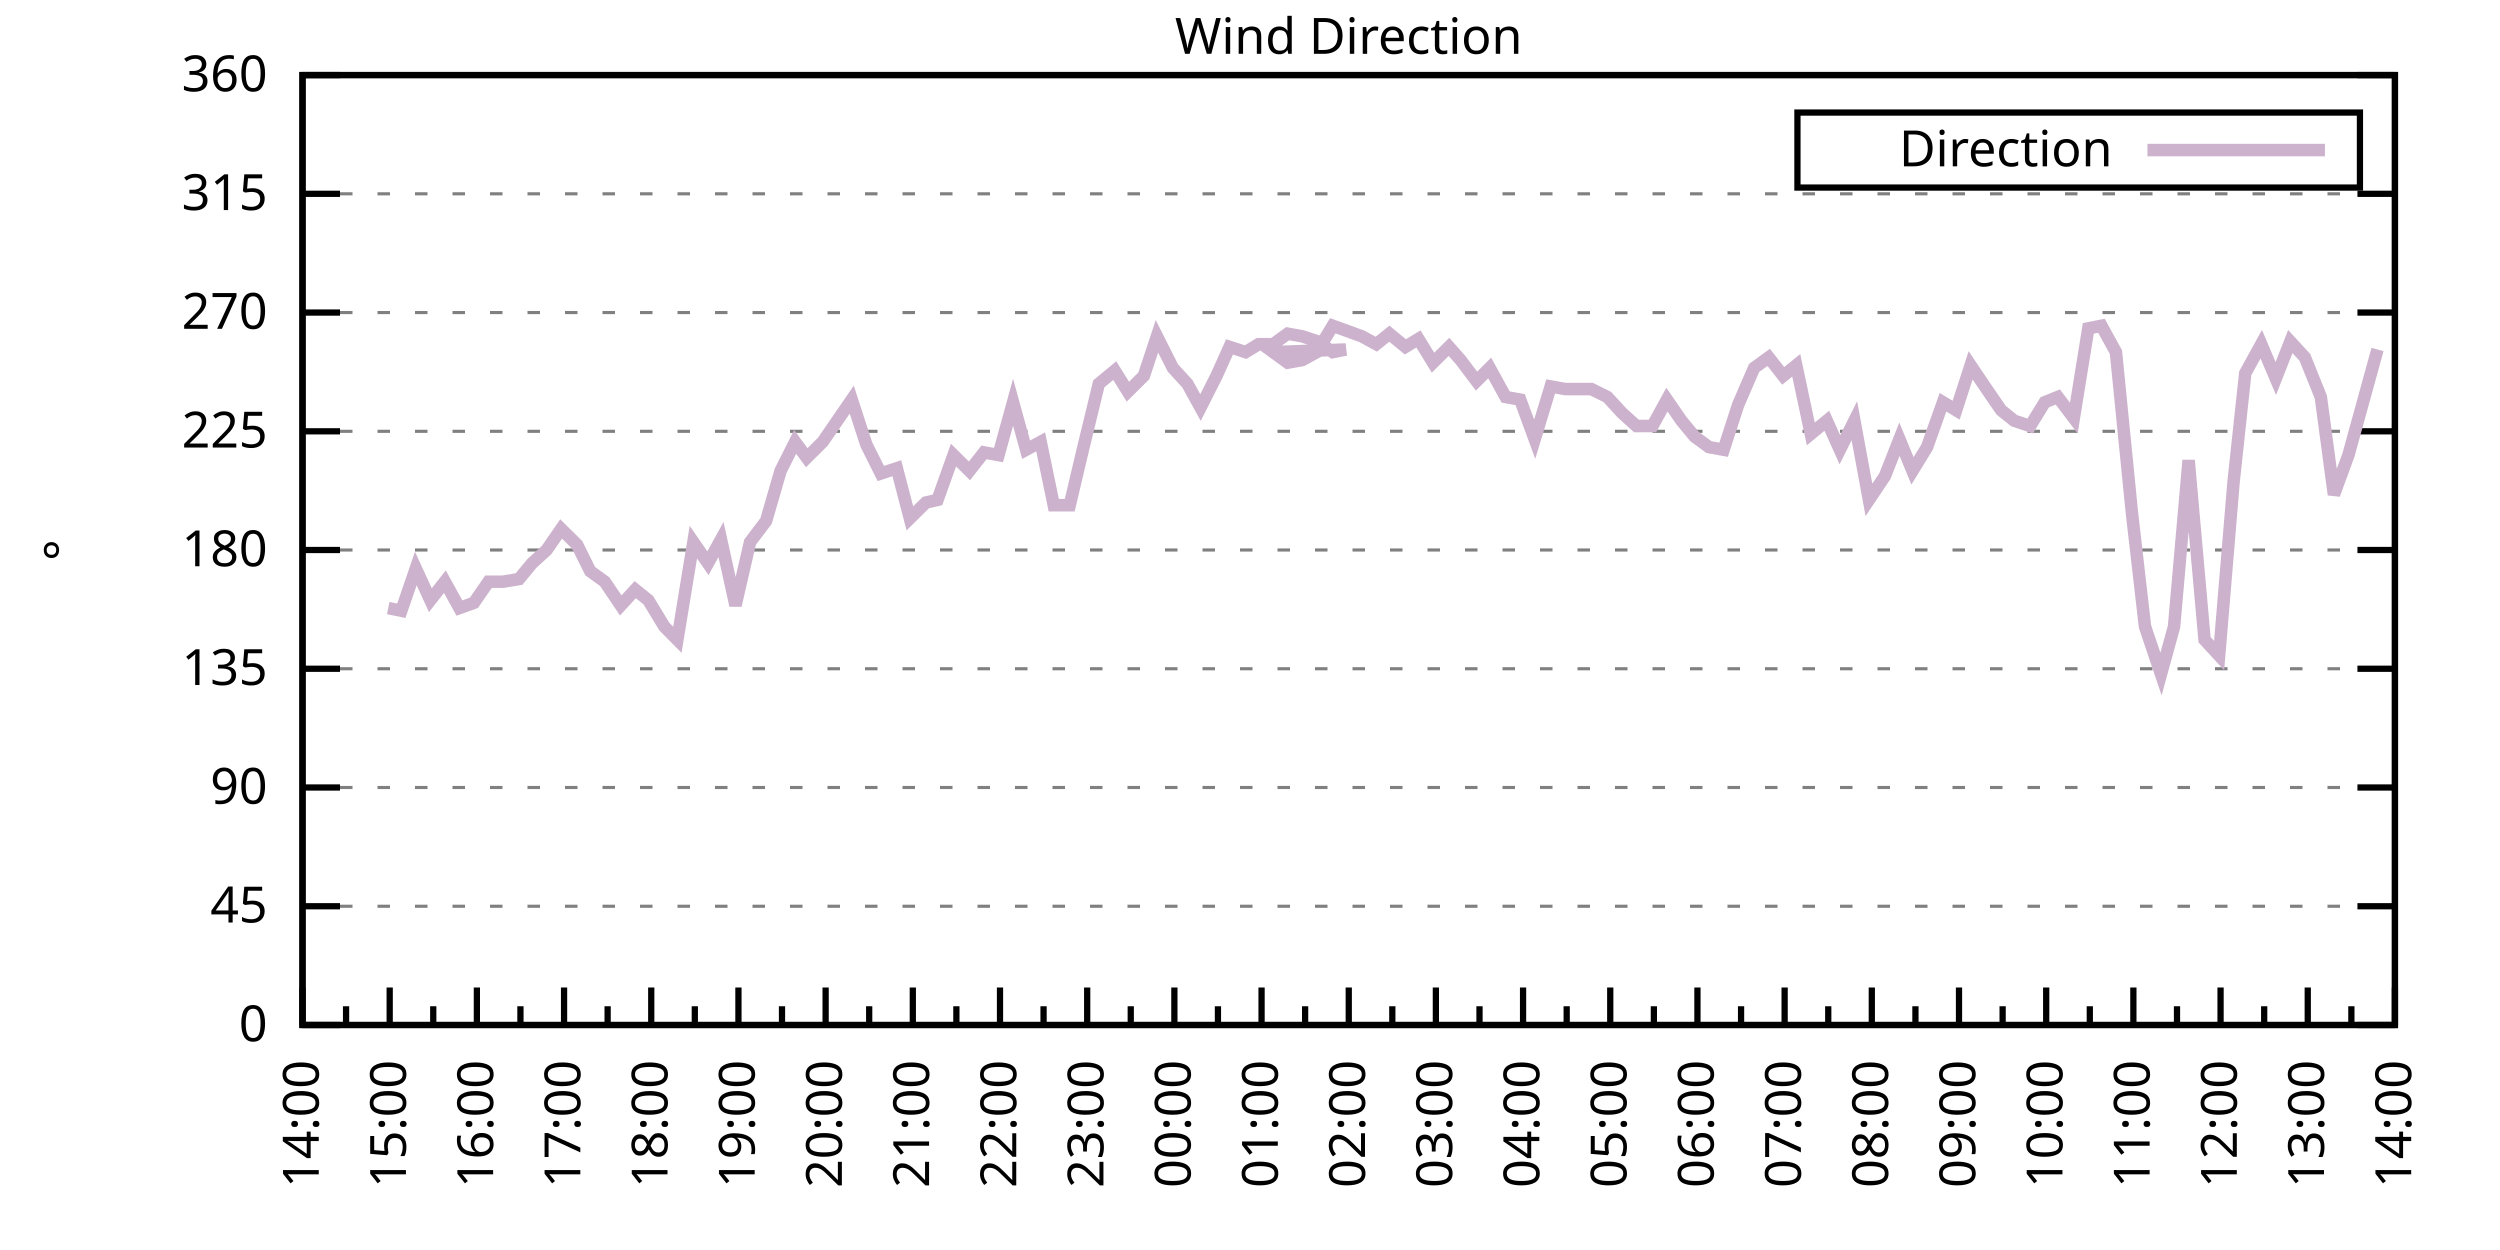
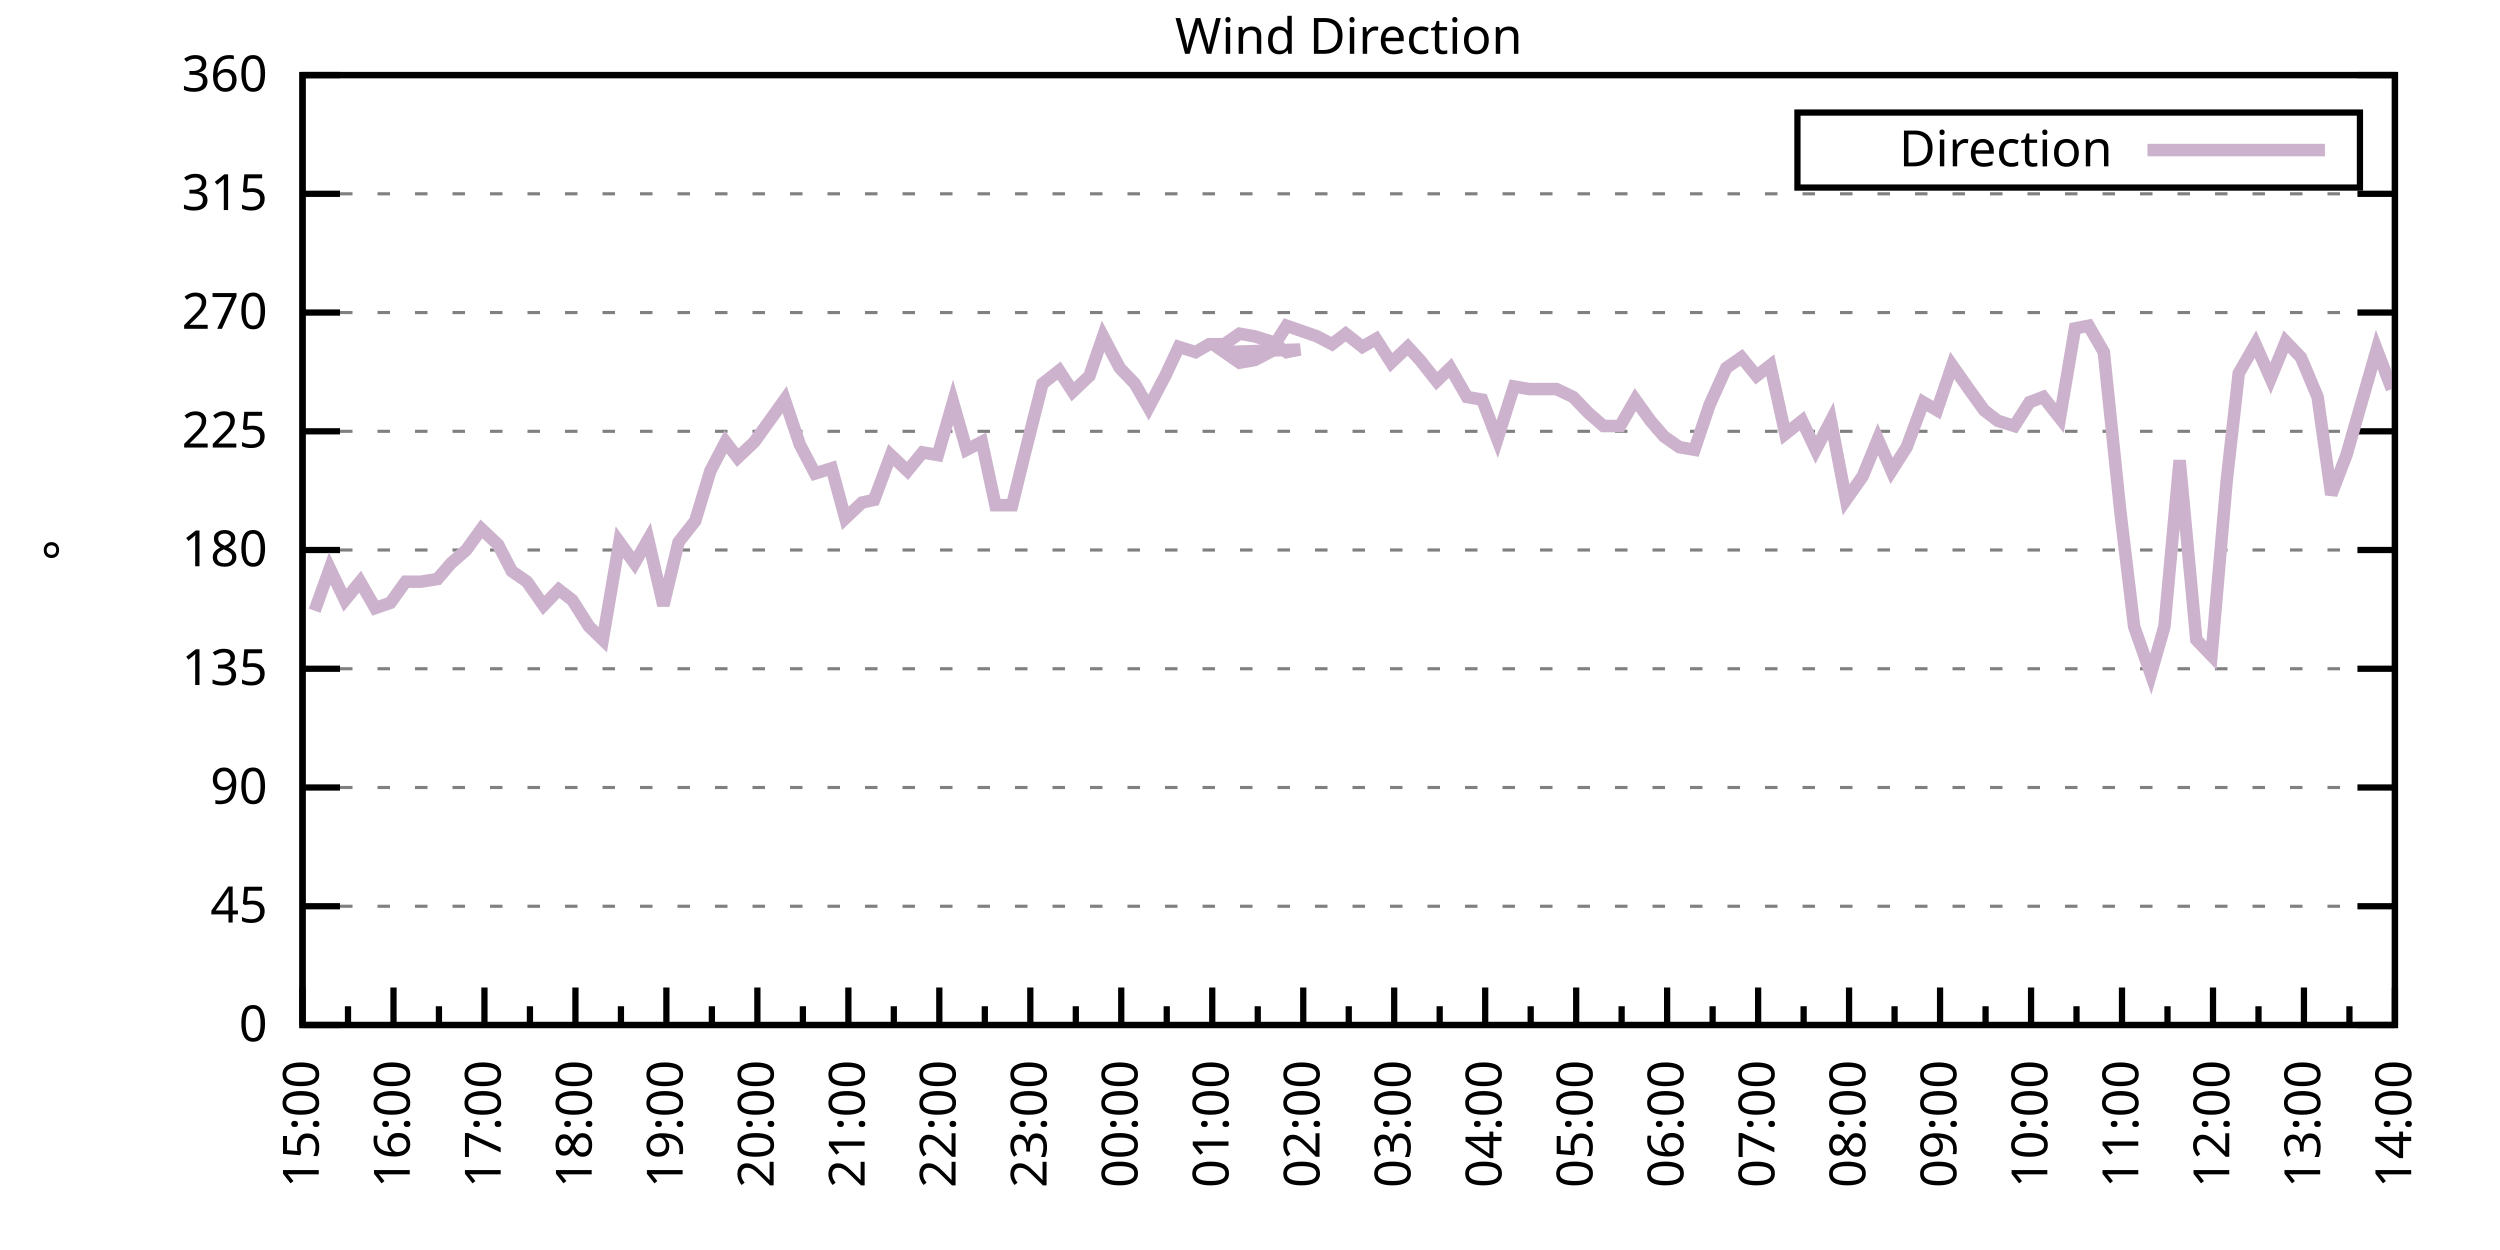
<svg xmlns="http://www.w3.org/2000/svg" xmlns:xlink="http://www.w3.org/1999/xlink" width="400" height="200" viewBox="0 0 400 200">
  <g id="gnuplot_canvas">
    <rect x="0" y="0" width="400" height="200" fill="none" />
    <defs>
      <circle id="gpDot" r="0.5" stroke-width="0.5" stroke="currentColor" />
      <path id="gpPt0" stroke-width="0.333" stroke="currentColor" d="M-1,0 h2 M0,-1 v2" />
      <path id="gpPt1" stroke-width="0.333" stroke="currentColor" d="M-1,-1 L1,1 M1,-1 L-1,1" />
      <path id="gpPt2" stroke-width="0.333" stroke="currentColor" d="M-1,0 L1,0 M0,-1 L0,1 M-1,-1 L1,1 M-1,1 L1,-1" />
      <rect id="gpPt3" stroke-width="0.333" stroke="currentColor" x="-1" y="-1" width="2" height="2" />
      <rect id="gpPt4" stroke-width="0.333" stroke="currentColor" fill="currentColor" x="-1" y="-1" width="2" height="2" />
      <circle id="gpPt5" stroke-width="0.333" stroke="currentColor" cx="0" cy="0" r="1" />
      <use xlink:href="#gpPt5" id="gpPt6" fill="currentColor" stroke="none" />
      <path id="gpPt7" stroke-width="0.333" stroke="currentColor" d="M0,-1.33 L-1.33,0.67 L1.33,0.67 z" />
      <use xlink:href="#gpPt7" id="gpPt8" fill="currentColor" stroke="none" />
      <use xlink:href="#gpPt7" id="gpPt9" stroke="currentColor" transform="rotate(180)" />
      <use xlink:href="#gpPt9" id="gpPt10" fill="currentColor" stroke="none" />
      <use xlink:href="#gpPt3" id="gpPt11" stroke="currentColor" transform="rotate(45)" />
      <use xlink:href="#gpPt11" id="gpPt12" fill="currentColor" stroke="none" />
      <path id="gpPt13" stroke-width="0.333" stroke="currentColor" d="M0,1.330 L1.265,0.411 L0.782,-1.067 L-0.782,-1.076 L-1.265,0.411 z" />
      <use xlink:href="#gpPt13" id="gpPt14" fill="currentColor" stroke="none" />
      <filter id="textbox" filterUnits="objectBoundingBox" x="0" y="0" height="1" width="1">
        <feFlood flood-color="white" flood-opacity="1" result="bgnd" />
        <feComposite in="SourceGraphic" in2="bgnd" operator="atop" />
      </filter>
      <filter id="greybox" filterUnits="objectBoundingBox" x="0" y="0" height="1" width="1">
        <feFlood flood-color="lightgrey" flood-opacity="1" result="grey" />
        <feComposite in="SourceGraphic" in2="grey" operator="atop" />
      </filter>
    </defs>
    <g fill="none" color="white" stroke="currentColor" stroke-width="1.00" stroke-linecap="butt" stroke-linejoin="miter">
</g>
    <g fill="none" color="black" stroke="currentColor" stroke-width="1.00" stroke-linecap="butt" stroke-linejoin="miter">
      <g stroke="none" shape-rendering="crispEdges">
        <polygon fill="rgb(255, 255, 255)" points="48.40,164.00 383.18,164.00 383.18,12.02 48.40,12.02 " />
      </g>
    </g>
    <g fill="none" color="black" stroke="currentColor" stroke-width="1.00" stroke-linecap="butt" stroke-linejoin="miter">
</g>
    <g fill="none" color="black" stroke="black" stroke-width="0.50" stroke-linecap="butt" stroke-linejoin="miter">
</g>
    <g fill="none" color="gray" stroke="currentColor" stroke-width="0.50" stroke-linecap="butt" stroke-linejoin="miter">
      <path stroke="gray" stroke-dasharray="2,4" class="gridline" d="M48.40,164.00 L383.19,164.00  " />
    </g>
    <g fill="none" color="gray" stroke="gray" stroke-width="1.00" stroke-linecap="butt" stroke-linejoin="miter">
</g>
    <g fill="none" color="black" stroke="currentColor" stroke-width="1.00" stroke-linecap="butt" stroke-linejoin="miter">
      <path stroke="black" d="M48.40,164.00 L54.40,164.00 M383.19,164.00 L377.19,164.00  " />
      <g transform="translate(42.80,166.60)" stroke="none" fill="black" font-family="Sans" font-size="8.00" text-anchor="end">
        <text>
          <tspan font-family="Sans"> 0</tspan>
        </text>
      </g>
    </g>
    <g fill="none" color="black" stroke="currentColor" stroke-width="1.00" stroke-linecap="butt" stroke-linejoin="miter">
</g>
    <g fill="none" color="black" stroke="black" stroke-width="0.50" stroke-linecap="butt" stroke-linejoin="miter">
</g>
    <g fill="none" color="gray" stroke="currentColor" stroke-width="0.50" stroke-linecap="butt" stroke-linejoin="miter">
      <path stroke="gray" stroke-dasharray="2,4" class="gridline" d="M48.40,145.00 L383.19,145.00  " />
    </g>
    <g fill="none" color="gray" stroke="gray" stroke-width="1.00" stroke-linecap="butt" stroke-linejoin="miter">
</g>
    <g fill="none" color="black" stroke="currentColor" stroke-width="1.00" stroke-linecap="butt" stroke-linejoin="miter">
      <path stroke="black" d="M48.40,145.00 L54.40,145.00 M383.19,145.00 L377.19,145.00  " />
      <g transform="translate(42.80,147.60)" stroke="none" fill="black" font-family="Sans" font-size="8.00" text-anchor="end">
        <text>
          <tspan font-family="Sans"> 45</tspan>
        </text>
      </g>
    </g>
    <g fill="none" color="black" stroke="currentColor" stroke-width="1.00" stroke-linecap="butt" stroke-linejoin="miter">
</g>
    <g fill="none" color="black" stroke="black" stroke-width="0.50" stroke-linecap="butt" stroke-linejoin="miter">
</g>
    <g fill="none" color="gray" stroke="currentColor" stroke-width="0.50" stroke-linecap="butt" stroke-linejoin="miter">
      <path stroke="gray" stroke-dasharray="2,4" class="gridline" d="M48.40,126.00 L383.19,126.00  " />
    </g>
    <g fill="none" color="gray" stroke="gray" stroke-width="1.00" stroke-linecap="butt" stroke-linejoin="miter">
</g>
    <g fill="none" color="black" stroke="currentColor" stroke-width="1.00" stroke-linecap="butt" stroke-linejoin="miter">
      <path stroke="black" d="M48.40,126.00 L54.40,126.00 M383.19,126.00 L377.19,126.00  " />
      <g transform="translate(42.80,128.60)" stroke="none" fill="black" font-family="Sans" font-size="8.00" text-anchor="end">
        <text>
          <tspan font-family="Sans"> 90</tspan>
        </text>
      </g>
    </g>
    <g fill="none" color="black" stroke="currentColor" stroke-width="1.00" stroke-linecap="butt" stroke-linejoin="miter">
</g>
    <g fill="none" color="black" stroke="black" stroke-width="0.50" stroke-linecap="butt" stroke-linejoin="miter">
</g>
    <g fill="none" color="gray" stroke="currentColor" stroke-width="0.50" stroke-linecap="butt" stroke-linejoin="miter">
      <path stroke="gray" stroke-dasharray="2,4" class="gridline" d="M48.40,107.00 L383.19,107.00  " />
    </g>
    <g fill="none" color="gray" stroke="gray" stroke-width="1.00" stroke-linecap="butt" stroke-linejoin="miter">
</g>
    <g fill="none" color="black" stroke="currentColor" stroke-width="1.00" stroke-linecap="butt" stroke-linejoin="miter">
      <path stroke="black" d="M48.40,107.00 L54.40,107.00 M383.19,107.00 L377.19,107.00  " />
      <g transform="translate(42.80,109.60)" stroke="none" fill="black" font-family="Sans" font-size="8.00" text-anchor="end">
        <text>
          <tspan font-family="Sans"> 135</tspan>
        </text>
      </g>
    </g>
    <g fill="none" color="black" stroke="currentColor" stroke-width="1.00" stroke-linecap="butt" stroke-linejoin="miter">
</g>
    <g fill="none" color="black" stroke="black" stroke-width="0.50" stroke-linecap="butt" stroke-linejoin="miter">
</g>
    <g fill="none" color="gray" stroke="currentColor" stroke-width="0.50" stroke-linecap="butt" stroke-linejoin="miter">
      <path stroke="gray" stroke-dasharray="2,4" class="gridline" d="M48.40,88.00 L383.19,88.00  " />
    </g>
    <g fill="none" color="gray" stroke="gray" stroke-width="1.00" stroke-linecap="butt" stroke-linejoin="miter">
</g>
    <g fill="none" color="black" stroke="currentColor" stroke-width="1.00" stroke-linecap="butt" stroke-linejoin="miter">
      <path stroke="black" d="M48.40,88.00 L54.40,88.00 M383.19,88.00 L377.19,88.00  " />
      <g transform="translate(42.80,90.60)" stroke="none" fill="black" font-family="Sans" font-size="8.00" text-anchor="end">
        <text>
          <tspan font-family="Sans"> 180</tspan>
        </text>
      </g>
    </g>
    <g fill="none" color="black" stroke="currentColor" stroke-width="1.00" stroke-linecap="butt" stroke-linejoin="miter">
</g>
    <g fill="none" color="black" stroke="black" stroke-width="0.50" stroke-linecap="butt" stroke-linejoin="miter">
</g>
    <g fill="none" color="gray" stroke="currentColor" stroke-width="0.50" stroke-linecap="butt" stroke-linejoin="miter">
      <path stroke="gray" stroke-dasharray="2,4" class="gridline" d="M48.40,69.01 L383.19,69.01  " />
    </g>
    <g fill="none" color="gray" stroke="gray" stroke-width="1.00" stroke-linecap="butt" stroke-linejoin="miter">
</g>
    <g fill="none" color="black" stroke="currentColor" stroke-width="1.00" stroke-linecap="butt" stroke-linejoin="miter">
      <path stroke="black" d="M48.40,69.01 L54.40,69.01 M383.19,69.01 L377.19,69.01  " />
      <g transform="translate(42.80,71.61)" stroke="none" fill="black" font-family="Sans" font-size="8.00" text-anchor="end">
        <text>
          <tspan font-family="Sans"> 225</tspan>
        </text>
      </g>
    </g>
    <g fill="none" color="black" stroke="currentColor" stroke-width="1.00" stroke-linecap="butt" stroke-linejoin="miter">
</g>
    <g fill="none" color="black" stroke="black" stroke-width="0.50" stroke-linecap="butt" stroke-linejoin="miter">
</g>
    <g fill="none" color="gray" stroke="currentColor" stroke-width="0.50" stroke-linecap="butt" stroke-linejoin="miter">
      <path stroke="gray" stroke-dasharray="2,4" class="gridline" d="M48.40,50.01 L383.19,50.01  " />
    </g>
    <g fill="none" color="gray" stroke="gray" stroke-width="1.00" stroke-linecap="butt" stroke-linejoin="miter">
</g>
    <g fill="none" color="black" stroke="currentColor" stroke-width="1.00" stroke-linecap="butt" stroke-linejoin="miter">
      <path stroke="black" d="M48.40,50.01 L54.40,50.01 M383.19,50.01 L377.19,50.01  " />
      <g transform="translate(42.80,52.61)" stroke="none" fill="black" font-family="Sans" font-size="8.00" text-anchor="end">
        <text>
          <tspan font-family="Sans"> 270</tspan>
        </text>
      </g>
    </g>
    <g fill="none" color="black" stroke="currentColor" stroke-width="1.00" stroke-linecap="butt" stroke-linejoin="miter">
</g>
    <g fill="none" color="black" stroke="black" stroke-width="0.50" stroke-linecap="butt" stroke-linejoin="miter">
</g>
    <g fill="none" color="gray" stroke="currentColor" stroke-width="0.50" stroke-linecap="butt" stroke-linejoin="miter">
      <path stroke="gray" stroke-dasharray="2,4" class="gridline" d="M48.40,31.01 L383.19,31.01  " />
    </g>
    <g fill="none" color="gray" stroke="gray" stroke-width="1.00" stroke-linecap="butt" stroke-linejoin="miter">
</g>
    <g fill="none" color="black" stroke="currentColor" stroke-width="1.00" stroke-linecap="butt" stroke-linejoin="miter">
      <path stroke="black" d="M48.40,31.01 L54.40,31.01 M383.19,31.01 L377.19,31.01  " />
      <g transform="translate(42.80,33.61)" stroke="none" fill="black" font-family="Sans" font-size="8.00" text-anchor="end">
        <text>
          <tspan font-family="Sans"> 315</tspan>
        </text>
      </g>
    </g>
    <g fill="none" color="black" stroke="currentColor" stroke-width="1.00" stroke-linecap="butt" stroke-linejoin="miter">
</g>
    <g fill="none" color="black" stroke="black" stroke-width="0.50" stroke-linecap="butt" stroke-linejoin="miter">
</g>
    <g fill="none" color="gray" stroke="currentColor" stroke-width="0.50" stroke-linecap="butt" stroke-linejoin="miter">
      <path stroke="gray" stroke-dasharray="2,4" class="gridline" d="M48.40,12.01 L383.19,12.01  " />
    </g>
    <g fill="none" color="gray" stroke="gray" stroke-width="1.00" stroke-linecap="butt" stroke-linejoin="miter">
</g>
    <g fill="none" color="black" stroke="currentColor" stroke-width="1.00" stroke-linecap="butt" stroke-linejoin="miter">
      <path stroke="black" d="M48.40,12.01 L54.40,12.01 M383.19,12.01 L377.19,12.01  " />
      <g transform="translate(42.80,14.61)" stroke="none" fill="black" font-family="Sans" font-size="8.00" text-anchor="end">
        <text>
          <tspan font-family="Sans"> 360</tspan>
        </text>
      </g>
    </g>
    <g fill="none" color="black" stroke="currentColor" stroke-width="1.00" stroke-linecap="butt" stroke-linejoin="miter">
      <path stroke="black" d="M48.40,164.00 L48.40,158.00  " />
      <g transform="translate(51.00,169.60) rotate(270)" stroke="none" fill="black" font-family="Sans" font-size="8.00" text-anchor="end">
        <text>
-           <tspan font-family="Sans">14:00</tspan>
-         </text>
-       </g>
-     </g>
-     <g fill="none" color="black" stroke="currentColor" stroke-width="1.00" stroke-linecap="butt" stroke-linejoin="miter">
-       <path stroke="black" d="M55.37,164.00 L55.37,161.00 M62.35,164.00 L62.35,158.00  " />
-       <g transform="translate(64.95,169.60) rotate(270)" stroke="none" fill="black" font-family="Sans" font-size="8.00" text-anchor="end">
-         <text>
          <tspan font-family="Sans">15:00</tspan>
        </text>
      </g>
    </g>
    <g fill="none" color="black" stroke="currentColor" stroke-width="1.00" stroke-linecap="butt" stroke-linejoin="miter">
-       <path stroke="black" d="M69.32,164.00 L69.32,161.00 M76.30,164.00 L76.30,158.00  " />
-       <g transform="translate(78.90,169.60) rotate(270)" stroke="none" fill="black" font-family="Sans" font-size="8.00" text-anchor="end">
+       <path stroke="black" d="M55.68,164.00 L55.68,161.00 M62.96,164.00 L62.96,158.00  " />
+       <g transform="translate(65.56,169.60) rotate(270)" stroke="none" fill="black" font-family="Sans" font-size="8.00" text-anchor="end">
        <text>
          <tspan font-family="Sans">16:00</tspan>
        </text>
      </g>
    </g>
    <g fill="none" color="black" stroke="currentColor" stroke-width="1.00" stroke-linecap="butt" stroke-linejoin="miter">
-       <path stroke="black" d="M83.27,164.00 L83.27,161.00 M90.25,164.00 L90.25,158.00  " />
-       <g transform="translate(92.85,169.60) rotate(270)" stroke="none" fill="black" font-family="Sans" font-size="8.00" text-anchor="end">
+       <path stroke="black" d="M70.23,164.00 L70.23,161.00 M77.51,164.00 L77.51,158.00  " />
+       <g transform="translate(80.11,169.60) rotate(270)" stroke="none" fill="black" font-family="Sans" font-size="8.00" text-anchor="end">
        <text>
          <tspan font-family="Sans">17:00</tspan>
        </text>
      </g>
    </g>
    <g fill="none" color="black" stroke="currentColor" stroke-width="1.00" stroke-linecap="butt" stroke-linejoin="miter">
-       <path stroke="black" d="M97.22,164.00 L97.22,161.00 M104.20,164.00 L104.20,158.00  " />
-       <g transform="translate(106.80,169.60) rotate(270)" stroke="none" fill="black" font-family="Sans" font-size="8.00" text-anchor="end">
+       <path stroke="black" d="M84.79,164.00 L84.79,161.00 M92.07,164.00 L92.07,158.00  " />
+       <g transform="translate(94.67,169.60) rotate(270)" stroke="none" fill="black" font-family="Sans" font-size="8.00" text-anchor="end">
        <text>
          <tspan font-family="Sans">18:00</tspan>
        </text>
      </g>
    </g>
    <g fill="none" color="black" stroke="currentColor" stroke-width="1.00" stroke-linecap="butt" stroke-linejoin="miter">
-       <path stroke="black" d="M111.17,164.00 L111.17,161.00 M118.15,164.00 L118.15,158.00  " />
-       <g transform="translate(120.75,169.60) rotate(270)" stroke="none" fill="black" font-family="Sans" font-size="8.00" text-anchor="end">
+       <path stroke="black" d="M99.35,164.00 L99.35,161.00 M106.62,164.00 L106.62,158.00  " />
+       <g transform="translate(109.22,169.60) rotate(270)" stroke="none" fill="black" font-family="Sans" font-size="8.00" text-anchor="end">
        <text>
          <tspan font-family="Sans">19:00</tspan>
        </text>
      </g>
    </g>
    <g fill="none" color="black" stroke="currentColor" stroke-width="1.00" stroke-linecap="butt" stroke-linejoin="miter">
-       <path stroke="black" d="M125.12,164.00 L125.12,161.00 M132.10,164.00 L132.10,158.00  " />
-       <g transform="translate(134.70,169.60) rotate(270)" stroke="none" fill="black" font-family="Sans" font-size="8.00" text-anchor="end">
+       <path stroke="black" d="M113.90,164.00 L113.90,161.00 M121.18,164.00 L121.18,158.00  " />
+       <g transform="translate(123.78,169.60) rotate(270)" stroke="none" fill="black" font-family="Sans" font-size="8.00" text-anchor="end">
        <text>
          <tspan font-family="Sans">20:00</tspan>
        </text>
      </g>
    </g>
    <g fill="none" color="black" stroke="currentColor" stroke-width="1.00" stroke-linecap="butt" stroke-linejoin="miter">
-       <path stroke="black" d="M139.07,164.00 L139.07,161.00 M146.05,164.00 L146.05,158.00  " />
-       <g transform="translate(148.65,169.60) rotate(270)" stroke="none" fill="black" font-family="Sans" font-size="8.00" text-anchor="end">
+       <path stroke="black" d="M128.46,164.00 L128.46,161.00 M135.74,164.00 L135.74,158.00  " />
+       <g transform="translate(138.34,169.60) rotate(270)" stroke="none" fill="black" font-family="Sans" font-size="8.00" text-anchor="end">
        <text>
          <tspan font-family="Sans">21:00</tspan>
        </text>
      </g>
    </g>
    <g fill="none" color="black" stroke="currentColor" stroke-width="1.00" stroke-linecap="butt" stroke-linejoin="miter">
-       <path stroke="black" d="M153.02,164.00 L153.02,161.00 M160.00,164.00 L160.00,158.00  " />
-       <g transform="translate(162.60,169.60) rotate(270)" stroke="none" fill="black" font-family="Sans" font-size="8.00" text-anchor="end">
+       <path stroke="black" d="M143.01,164.00 L143.01,161.00 M150.29,164.00 L150.29,158.00  " />
+       <g transform="translate(152.89,169.60) rotate(270)" stroke="none" fill="black" font-family="Sans" font-size="8.00" text-anchor="end">
        <text>
          <tspan font-family="Sans">22:00</tspan>
        </text>
      </g>
    </g>
    <g fill="none" color="black" stroke="currentColor" stroke-width="1.00" stroke-linecap="butt" stroke-linejoin="miter">
-       <path stroke="black" d="M166.97,164.00 L166.97,161.00 M173.95,164.00 L173.95,158.00  " />
-       <g transform="translate(176.55,169.60) rotate(270)" stroke="none" fill="black" font-family="Sans" font-size="8.00" text-anchor="end">
+       <path stroke="black" d="M157.57,164.00 L157.57,161.00 M164.85,164.00 L164.85,158.00  " />
+       <g transform="translate(167.45,169.60) rotate(270)" stroke="none" fill="black" font-family="Sans" font-size="8.00" text-anchor="end">
        <text>
          <tspan font-family="Sans">23:00</tspan>
        </text>
      </g>
    </g>
    <g fill="none" color="black" stroke="currentColor" stroke-width="1.00" stroke-linecap="butt" stroke-linejoin="miter">
-       <path stroke="black" d="M180.92,164.00 L180.92,161.00 M187.90,164.00 L187.90,158.00  " />
-       <g transform="translate(190.50,169.60) rotate(270)" stroke="none" fill="black" font-family="Sans" font-size="8.00" text-anchor="end">
+       <path stroke="black" d="M172.13,164.00 L172.13,161.00 M179.40,164.00 L179.40,158.00  " />
+       <g transform="translate(182.00,169.60) rotate(270)" stroke="none" fill="black" font-family="Sans" font-size="8.00" text-anchor="end">
        <text>
          <tspan font-family="Sans">00:00</tspan>
        </text>
      </g>
    </g>
    <g fill="none" color="black" stroke="currentColor" stroke-width="1.00" stroke-linecap="butt" stroke-linejoin="miter">
-       <path stroke="black" d="M194.87,164.00 L194.87,161.00 M201.85,164.00 L201.85,158.00  " />
-       <g transform="translate(204.45,169.60) rotate(270)" stroke="none" fill="black" font-family="Sans" font-size="8.00" text-anchor="end">
+       <path stroke="black" d="M186.68,164.00 L186.68,161.00 M193.96,164.00 L193.96,158.00  " />
+       <g transform="translate(196.56,169.60) rotate(270)" stroke="none" fill="black" font-family="Sans" font-size="8.00" text-anchor="end">
        <text>
          <tspan font-family="Sans">01:00</tspan>
        </text>
      </g>
    </g>
    <g fill="none" color="black" stroke="currentColor" stroke-width="1.00" stroke-linecap="butt" stroke-linejoin="miter">
-       <path stroke="black" d="M208.82,164.00 L208.82,161.00 M215.80,164.00 L215.80,158.00  " />
-       <g transform="translate(218.40,169.60) rotate(270)" stroke="none" fill="black" font-family="Sans" font-size="8.00" text-anchor="end">
+       <path stroke="black" d="M201.24,164.00 L201.24,161.00 M208.52,164.00 L208.52,158.00  " />
+       <g transform="translate(211.12,169.60) rotate(270)" stroke="none" fill="black" font-family="Sans" font-size="8.00" text-anchor="end">
        <text>
          <tspan font-family="Sans">02:00</tspan>
        </text>
      </g>
    </g>
    <g fill="none" color="black" stroke="currentColor" stroke-width="1.00" stroke-linecap="butt" stroke-linejoin="miter">
-       <path stroke="black" d="M222.77,164.00 L222.77,161.00 M229.74,164.00 L229.74,158.00  " />
-       <g transform="translate(232.34,169.60) rotate(270)" stroke="none" fill="black" font-family="Sans" font-size="8.00" text-anchor="end">
+       <path stroke="black" d="M215.80,164.00 L215.80,161.00 M223.07,164.00 L223.07,158.00  " />
+       <g transform="translate(225.67,169.60) rotate(270)" stroke="none" fill="black" font-family="Sans" font-size="8.00" text-anchor="end">
        <text>
          <tspan font-family="Sans">03:00</tspan>
        </text>
      </g>
    </g>
    <g fill="none" color="black" stroke="currentColor" stroke-width="1.00" stroke-linecap="butt" stroke-linejoin="miter">
-       <path stroke="black" d="M236.72,164.00 L236.72,161.00 M243.69,164.00 L243.69,158.00  " />
-       <g transform="translate(246.29,169.60) rotate(270)" stroke="none" fill="black" font-family="Sans" font-size="8.00" text-anchor="end">
+       <path stroke="black" d="M230.35,164.00 L230.35,161.00 M237.63,164.00 L237.63,158.00  " />
+       <g transform="translate(240.23,169.60) rotate(270)" stroke="none" fill="black" font-family="Sans" font-size="8.00" text-anchor="end">
        <text>
          <tspan font-family="Sans">04:00</tspan>
        </text>
      </g>
    </g>
    <g fill="none" color="black" stroke="currentColor" stroke-width="1.00" stroke-linecap="butt" stroke-linejoin="miter">
-       <path stroke="black" d="M250.67,164.00 L250.67,161.00 M257.64,164.00 L257.64,158.00  " />
-       <g transform="translate(260.24,169.60) rotate(270)" stroke="none" fill="black" font-family="Sans" font-size="8.00" text-anchor="end">
+       <path stroke="black" d="M244.91,164.00 L244.91,161.00 M252.19,164.00 L252.19,158.00  " />
+       <g transform="translate(254.79,169.60) rotate(270)" stroke="none" fill="black" font-family="Sans" font-size="8.00" text-anchor="end">
        <text>
          <tspan font-family="Sans">05:00</tspan>
        </text>
      </g>
    </g>
    <g fill="none" color="black" stroke="currentColor" stroke-width="1.00" stroke-linecap="butt" stroke-linejoin="miter">
-       <path stroke="black" d="M264.62,164.00 L264.62,161.00 M271.59,164.00 L271.59,158.00  " />
-       <g transform="translate(274.19,169.60) rotate(270)" stroke="none" fill="black" font-family="Sans" font-size="8.00" text-anchor="end">
+       <path stroke="black" d="M259.46,164.00 L259.46,161.00 M266.74,164.00 L266.74,158.00  " />
+       <g transform="translate(269.34,169.60) rotate(270)" stroke="none" fill="black" font-family="Sans" font-size="8.00" text-anchor="end">
        <text>
          <tspan font-family="Sans">06:00</tspan>
        </text>
      </g>
    </g>
    <g fill="none" color="black" stroke="currentColor" stroke-width="1.00" stroke-linecap="butt" stroke-linejoin="miter">
-       <path stroke="black" d="M278.57,164.00 L278.57,161.00 M285.54,164.00 L285.54,158.00  " />
-       <g transform="translate(288.14,169.60) rotate(270)" stroke="none" fill="black" font-family="Sans" font-size="8.00" text-anchor="end">
+       <path stroke="black" d="M274.02,164.00 L274.02,161.00 M281.30,164.00 L281.30,158.00  " />
+       <g transform="translate(283.90,169.60) rotate(270)" stroke="none" fill="black" font-family="Sans" font-size="8.00" text-anchor="end">
        <text>
          <tspan font-family="Sans">07:00</tspan>
        </text>
      </g>
    </g>
    <g fill="none" color="black" stroke="currentColor" stroke-width="1.00" stroke-linecap="butt" stroke-linejoin="miter">
-       <path stroke="black" d="M292.52,164.00 L292.52,161.00 M299.49,164.00 L299.49,158.00  " />
-       <g transform="translate(302.09,169.60) rotate(270)" stroke="none" fill="black" font-family="Sans" font-size="8.00" text-anchor="end">
+       <path stroke="black" d="M288.58,164.00 L288.58,161.00 M295.85,164.00 L295.85,158.00  " />
+       <g transform="translate(298.45,169.60) rotate(270)" stroke="none" fill="black" font-family="Sans" font-size="8.00" text-anchor="end">
        <text>
          <tspan font-family="Sans">08:00</tspan>
        </text>
      </g>
    </g>
    <g fill="none" color="black" stroke="currentColor" stroke-width="1.00" stroke-linecap="butt" stroke-linejoin="miter">
-       <path stroke="black" d="M306.47,164.00 L306.47,161.00 M313.44,164.00 L313.44,158.00  " />
-       <g transform="translate(316.04,169.60) rotate(270)" stroke="none" fill="black" font-family="Sans" font-size="8.00" text-anchor="end">
+       <path stroke="black" d="M303.13,164.00 L303.13,161.00 M310.41,164.00 L310.41,158.00  " />
+       <g transform="translate(313.01,169.60) rotate(270)" stroke="none" fill="black" font-family="Sans" font-size="8.00" text-anchor="end">
        <text>
          <tspan font-family="Sans">09:00</tspan>
        </text>
      </g>
    </g>
    <g fill="none" color="black" stroke="currentColor" stroke-width="1.00" stroke-linecap="butt" stroke-linejoin="miter">
-       <path stroke="black" d="M320.42,164.00 L320.42,161.00 M327.39,164.00 L327.39,158.00  " />
-       <g transform="translate(329.99,169.60) rotate(270)" stroke="none" fill="black" font-family="Sans" font-size="8.00" text-anchor="end">
+       <path stroke="black" d="M317.69,164.00 L317.69,161.00 M324.97,164.00 L324.97,158.00  " />
+       <g transform="translate(327.57,169.60) rotate(270)" stroke="none" fill="black" font-family="Sans" font-size="8.00" text-anchor="end">
        <text>
          <tspan font-family="Sans">10:00</tspan>
        </text>
      </g>
    </g>
    <g fill="none" color="black" stroke="currentColor" stroke-width="1.00" stroke-linecap="butt" stroke-linejoin="miter">
-       <path stroke="black" d="M334.37,164.00 L334.37,161.00 M341.34,164.00 L341.34,158.00  " />
-       <g transform="translate(343.94,169.60) rotate(270)" stroke="none" fill="black" font-family="Sans" font-size="8.00" text-anchor="end">
+       <path stroke="black" d="M332.24,164.00 L332.24,161.00 M339.52,164.00 L339.52,158.00  " />
+       <g transform="translate(342.12,169.60) rotate(270)" stroke="none" fill="black" font-family="Sans" font-size="8.00" text-anchor="end">
        <text>
          <tspan font-family="Sans">11:00</tspan>
        </text>
      </g>
    </g>
    <g fill="none" color="black" stroke="currentColor" stroke-width="1.00" stroke-linecap="butt" stroke-linejoin="miter">
-       <path stroke="black" d="M348.32,164.00 L348.32,161.00 M355.29,164.00 L355.29,158.00  " />
-       <g transform="translate(357.89,169.60) rotate(270)" stroke="none" fill="black" font-family="Sans" font-size="8.00" text-anchor="end">
+       <path stroke="black" d="M346.80,164.00 L346.80,161.00 M354.08,164.00 L354.08,158.00  " />
+       <g transform="translate(356.68,169.60) rotate(270)" stroke="none" fill="black" font-family="Sans" font-size="8.00" text-anchor="end">
        <text>
          <tspan font-family="Sans">12:00</tspan>
        </text>
      </g>
    </g>
    <g fill="none" color="black" stroke="currentColor" stroke-width="1.00" stroke-linecap="butt" stroke-linejoin="miter">
-       <path stroke="black" d="M362.27,164.00 L362.27,161.00 M369.24,164.00 L369.24,158.00  " />
-       <g transform="translate(371.84,169.60) rotate(270)" stroke="none" fill="black" font-family="Sans" font-size="8.00" text-anchor="end">
+       <path stroke="black" d="M361.36,164.00 L361.36,161.00 M368.63,164.00 L368.63,158.00  " />
+       <g transform="translate(371.23,169.60) rotate(270)" stroke="none" fill="black" font-family="Sans" font-size="8.00" text-anchor="end">
        <text>
          <tspan font-family="Sans">13:00</tspan>
        </text>
      </g>
    </g>
    <g fill="none" color="black" stroke="currentColor" stroke-width="1.00" stroke-linecap="butt" stroke-linejoin="miter">
-       <path stroke="black" d="M376.22,164.00 L376.22,161.00 M383.19,164.00 L383.19,158.00  " />
+       <path stroke="black" d="M375.91,164.00 L375.91,161.00 M383.19,164.00 L383.19,158.00  " />
      <g transform="translate(385.79,169.60) rotate(270)" stroke="none" fill="black" font-family="Sans" font-size="8.00" text-anchor="end">
        <text>
          <tspan font-family="Sans">14:00</tspan>
        </text>
      </g>
    </g>
    <g fill="none" color="black" stroke="currentColor" stroke-width="1.00" stroke-linecap="butt" stroke-linejoin="miter">
</g>
    <g fill="none" color="black" stroke="currentColor" stroke-width="1.00" stroke-linecap="butt" stroke-linejoin="miter">
      <path stroke="black" d="M48.40,12.01 L48.40,164.00 L383.19,164.00 L383.19,12.01 L48.40,12.01 Z  " />
    </g>
    <g fill="none" color="black" stroke="currentColor" stroke-width="1.00" stroke-linecap="butt" stroke-linejoin="miter">
      <g transform="translate(12.80,88.01) rotate(270)" stroke="none" fill="black" font-family="Sans" font-size="8.00" text-anchor="middle">
        <text>
          <tspan font-family="Sans">°</tspan>
        </text>
      </g>
    </g>
    <g fill="none" color="black" stroke="currentColor" stroke-width="1.00" stroke-linecap="butt" stroke-linejoin="miter">
</g>
    <g fill="none" color="black" stroke="currentColor" stroke-width="1.00" stroke-linecap="butt" stroke-linejoin="miter">
      <path stroke="black" d="M287.59,30.01 L287.59,18.01 L377.59,18.01 L377.59,30.01 L287.59,30.01 Z  " />
    </g>
    <g id="Wind_direction_plot_1">
      <g fill="none" color="white" stroke="black" stroke-width="2.00" stroke-linecap="butt" stroke-linejoin="miter">
</g>
      <g fill="none" color="black" stroke="currentColor" stroke-width="2.00" stroke-linecap="butt" stroke-linejoin="miter">
        <g transform="translate(337.99,26.61)" stroke="none" fill="black" font-family="Sans" font-size="8.00" text-anchor="end">
          <text>
            <tspan font-family="Sans">Direction</tspan>
          </text>
        </g>
      </g>
      <g fill="none" color="black" stroke="currentColor" stroke-width="2.00" stroke-linecap="butt" stroke-linejoin="miter">
-         <path stroke="rgb(204, 178, 204)" d="M343.59,24.01 L371.99,24.01 M62.12,97.29 L64.21,97.72 L66.53,90.96 L68.86,96.03 L71.18,93.07 L73.51,97.29   L75.83,96.45 L78.16,93.07 L80.48,93.07 L83.04,92.65 L85.13,90.12 L87.46,88.00 L89.78,84.63 L92.34,87.16   L94.43,91.38 L96.76,93.07 L99.32,96.87 L101.64,94.34 L103.73,96.03 L106.29,100.25 L108.38,102.36 L110.94,86.74   L113.27,90.12 L115.36,86.32 L117.68,96.87 L120.01,86.74 L122.57,83.36 L124.89,75.34 L127.22,70.70 L129.08,73.23   L131.63,70.70 L136.28,63.94 L138.61,71.12 L140.93,75.76 L143.49,74.92 L145.58,82.94 L148.14,80.41 L150.00,79.98   L152.56,72.81 L155.11,75.34 L157.44,72.38 L159.76,72.81 L162.09,64.36 L164.18,71.96 L166.51,70.70 L168.60,80.83   L171.16,80.83 L173.25,71.96 L175.81,61.41 L178.36,59.30 L180.46,62.67 L183.01,60.14 L185.11,53.81 L187.66,58.87   L189.99,61.41 L192.08,65.21 L194.64,60.14 L196.73,55.50 L199.29,56.34 L201.38,55.07 L203.71,55.07 L206.03,53.39   L208.36,53.81 L210.91,54.65 L213.24,56.34 L215.33,55.92 L203.71,56.34 L206.03,58.03 L208.36,57.61 L210.68,56.34   L213.24,52.12 L215.56,52.96 L217.89,53.81 L220.21,55.07 L222.30,53.39 L224.86,55.50 L226.95,54.23 L229.28,58.03   L231.84,55.50 L233.70,57.61 L236.25,60.98 L238.35,58.87 L240.90,63.52 L243.23,63.94 L245.55,70.27 L248.11,61.83   L250.44,62.25 L252.76,62.25 L254.62,62.25 L257.18,63.52 L259.50,66.05 L261.83,68.16 L264.39,68.16 L266.71,63.94   L269.04,67.32 L271.13,69.85 L273.45,71.54 L275.78,71.96 L278.10,64.78 L280.66,58.87 L282.99,57.18 L285.31,60.14   L287.40,58.45 L289.73,69.43 L292.29,67.32 L294.38,71.96 L296.70,67.32 L299.03,79.98 L301.58,76.18 L303.91,70.27   L306.00,75.34 L308.33,71.54 L310.88,64.36 L312.98,65.63 L315.30,58.45 L317.86,62.25 L320.18,65.63 L322.28,67.32   L324.83,68.16 L327.16,64.36 L329.25,63.52 L331.81,66.90 L334.13,52.54 L336.23,52.12 L338.55,56.34 L341.11,82.09   L343.20,100.25 L345.76,107.85 L347.85,100.25 L350.18,73.65 L352.73,102.36 L355.06,104.89 L357.38,77.03 L359.24,59.72   L361.80,55.07 L364.13,60.56 L366.45,54.65 L368.78,57.18 L371.33,63.52 L373.43,79.14 L375.75,72.81 L378.31,63.52   L380.40,55.92  " />
+         <path stroke="rgb(204, 178, 204)" d="M343.59,24.01 L371.99,24.01 M50.34,97.72 L52.77,90.96 L55.19,96.03 L57.62,93.07 L60.04,97.29 L62.47,96.45   L64.90,93.07 L67.32,93.07 L69.99,92.65 L72.17,90.12 L74.60,88.00 L77.03,84.63 L79.70,87.16 L81.88,91.38   L84.31,93.07 L86.97,96.87 L89.40,94.34 L91.58,96.03 L94.25,100.25 L96.44,102.36 L99.10,86.74 L101.53,90.12   L103.71,86.32 L106.14,96.87 L108.57,86.74 L111.23,83.36 L113.66,75.34 L116.09,70.70 L118.03,73.23 L120.70,70.70   L125.55,63.94 L127.97,71.12 L130.40,75.76 L133.07,74.92 L135.25,82.94 L137.92,80.41 L139.86,79.98 L142.53,72.81   L145.20,75.34 L147.62,72.38 L150.05,72.81 L152.48,64.36 L154.66,71.96 L157.09,70.70 L159.27,80.83 L161.94,80.83   L164.12,71.96 L166.79,61.41 L169.46,59.30 L171.64,62.67 L174.31,60.14 L176.49,53.81 L179.16,58.87 L181.59,61.41   L183.77,65.21 L186.44,60.14 L188.62,55.50 L191.29,56.34 L193.48,55.07 L195.90,55.07 L198.33,53.39 L200.75,53.81   L203.42,54.65 L205.85,56.34 L208.03,55.92 L195.90,56.34 L198.33,58.03 L200.75,57.61 L203.18,56.34 L205.85,52.12   L208.27,52.96 L210.70,53.81 L213.13,55.07 L215.31,53.39 L217.98,55.50 L220.16,54.23 L222.59,58.03 L225.26,55.50   L227.20,57.61 L229.87,60.98 L232.05,58.87 L234.72,63.52 L237.14,63.94 L239.57,70.27 L242.24,61.83 L244.66,62.25   L247.09,62.25 L249.03,62.25 L251.70,63.52 L254.13,66.05 L256.55,68.16 L259.22,68.16 L261.65,63.94 L264.07,67.32   L266.26,69.85 L268.68,71.54 L271.11,71.96 L273.53,64.78 L276.20,58.87 L278.63,57.18 L281.05,60.14 L283.24,58.45   L285.66,69.43 L288.33,67.32 L290.52,71.96 L292.94,67.32 L295.37,79.98 L298.04,76.18 L300.46,70.27 L302.65,75.34   L305.07,71.54 L307.74,64.36 L309.92,65.63 L312.35,58.45 L315.02,62.25 L317.45,65.63 L319.63,67.32 L322.30,68.16   L324.72,64.36 L326.91,63.52 L329.58,66.90 L332.00,52.54 L334.18,52.12 L336.61,56.34 L339.28,82.09 L341.46,100.25   L344.13,107.85 L346.31,100.25 L348.74,73.65 L351.41,102.36 L353.84,104.89 L356.26,77.03 L358.20,59.72 L360.87,55.07   L363.30,60.56 L365.72,54.65 L368.15,57.18 L370.82,63.52 L373.00,79.14 L375.43,72.81 L378.10,63.52 L380.28,55.92   L382.70,62.25  " />
      </g>
    </g>
    <g fill="none" color="black" stroke="currentColor" stroke-width="2.00" stroke-linecap="butt" stroke-linejoin="miter">
</g>
    <g fill="none" color="black" stroke="black" stroke-width="1.00" stroke-linecap="butt" stroke-linejoin="miter">
</g>
    <g fill="none" color="black" stroke="currentColor" stroke-width="1.00" stroke-linecap="butt" stroke-linejoin="miter">
      <path stroke="black" d="M48.40,12.01 L48.40,164.00 L383.19,164.00 L383.19,12.01 L48.40,12.01 Z  " />
    </g>
    <g fill="none" color="black" stroke="currentColor" stroke-width="1.00" stroke-linecap="butt" stroke-linejoin="miter">
      <g transform="translate(215.79,8.61)" stroke="none" fill="black" font-family="Sans" font-size="8.00" text-anchor="middle">
        <text>
          <tspan font-family="Sans">Wind Direction</tspan>
        </text>
      </g>
    </g>
    <g fill="none" color="black" stroke="currentColor" stroke-width="1.00" stroke-linecap="butt" stroke-linejoin="miter">
</g>
  </g>
</svg>
